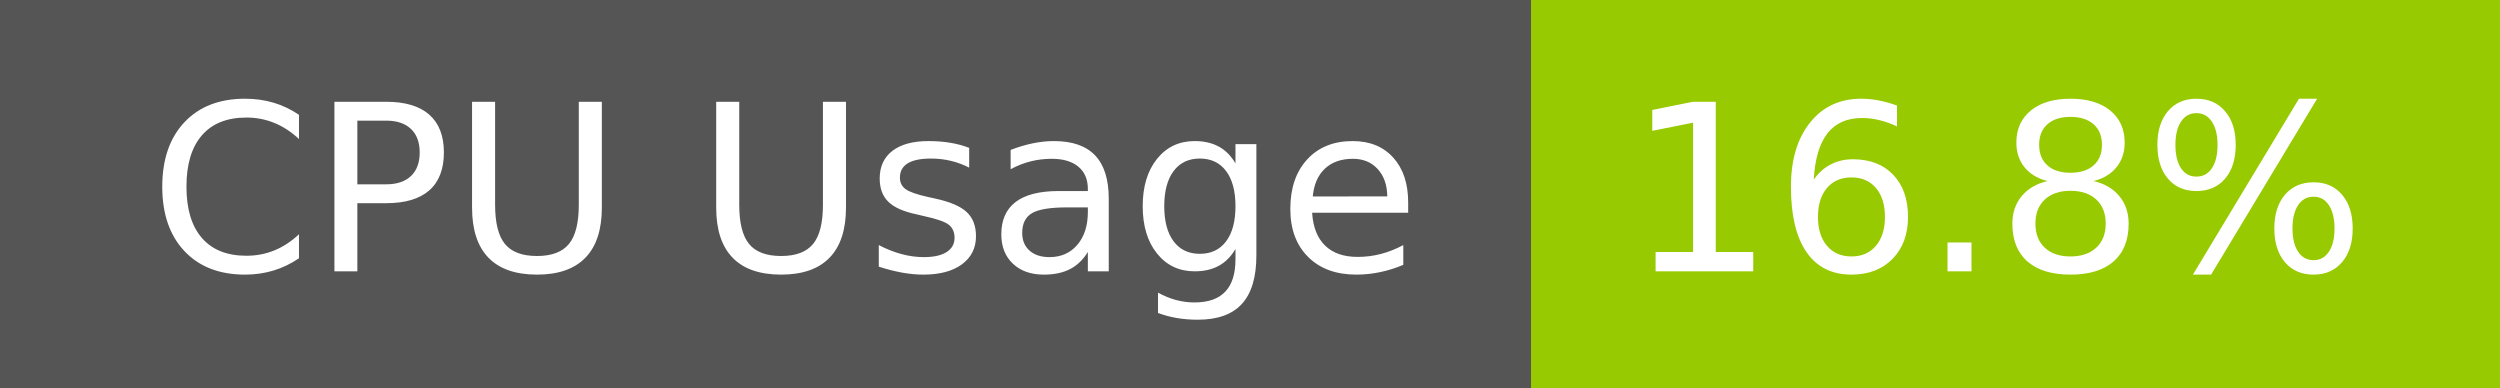
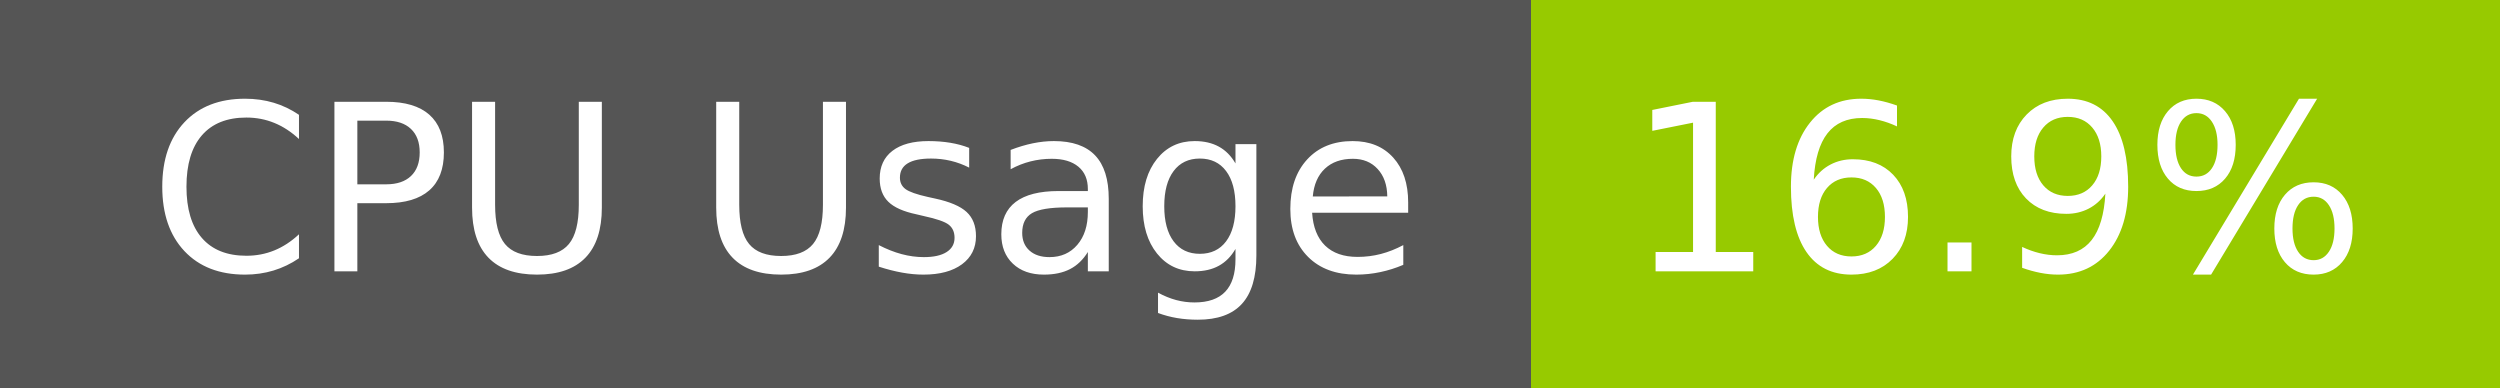
- <svg xmlns="http://www.w3.org/2000/svg" width="129" height="20" role="img" aria-label="CPU Usage: 16.8%">
+ <svg xmlns="http://www.w3.org/2000/svg" width="129" height="20" role="img" aria-label="CPU Usage: 16.9%">
  <g shape-rendering="crispEdges">
    <rect width="79" height="20" fill="#555" />
    <rect x="79" width="50" height="20" fill="#97ca00" />
  </g>
  <g fill="#fff" text-anchor="middle" font-family="Verdana,Geneva,DejaVu Sans,sans-serif" text-rendering="geometricPrecision" font-size="120">
    <text x="405" y="140" transform="scale(.1)" fill="#fff" textLength="665">CPU Usage</text>
-     <text x="1030" y="140" transform="scale(.1)" fill="#fff" textLength="390">16.8%</text>
+     <text x="1030" y="140" transform="scale(.1)" fill="#fff" textLength="390">16.9%</text>
  </g>
</svg>
